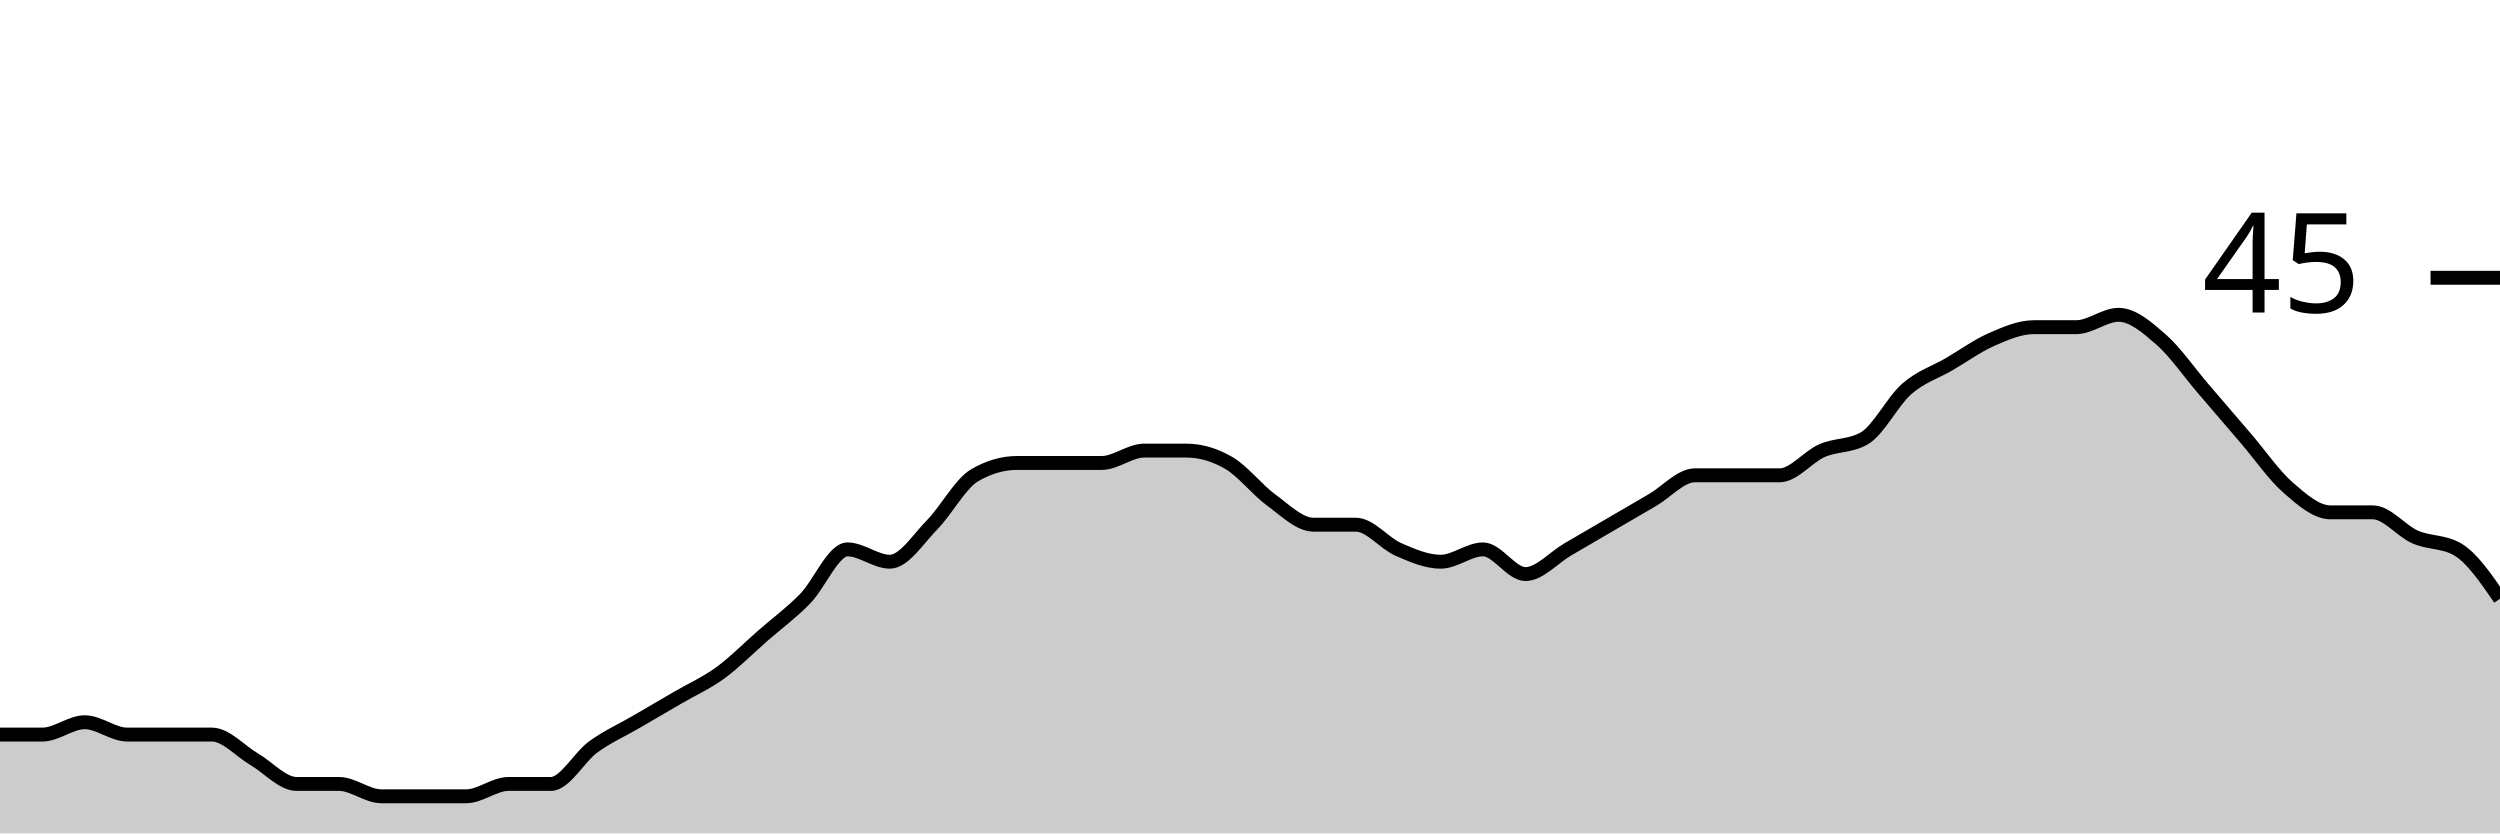
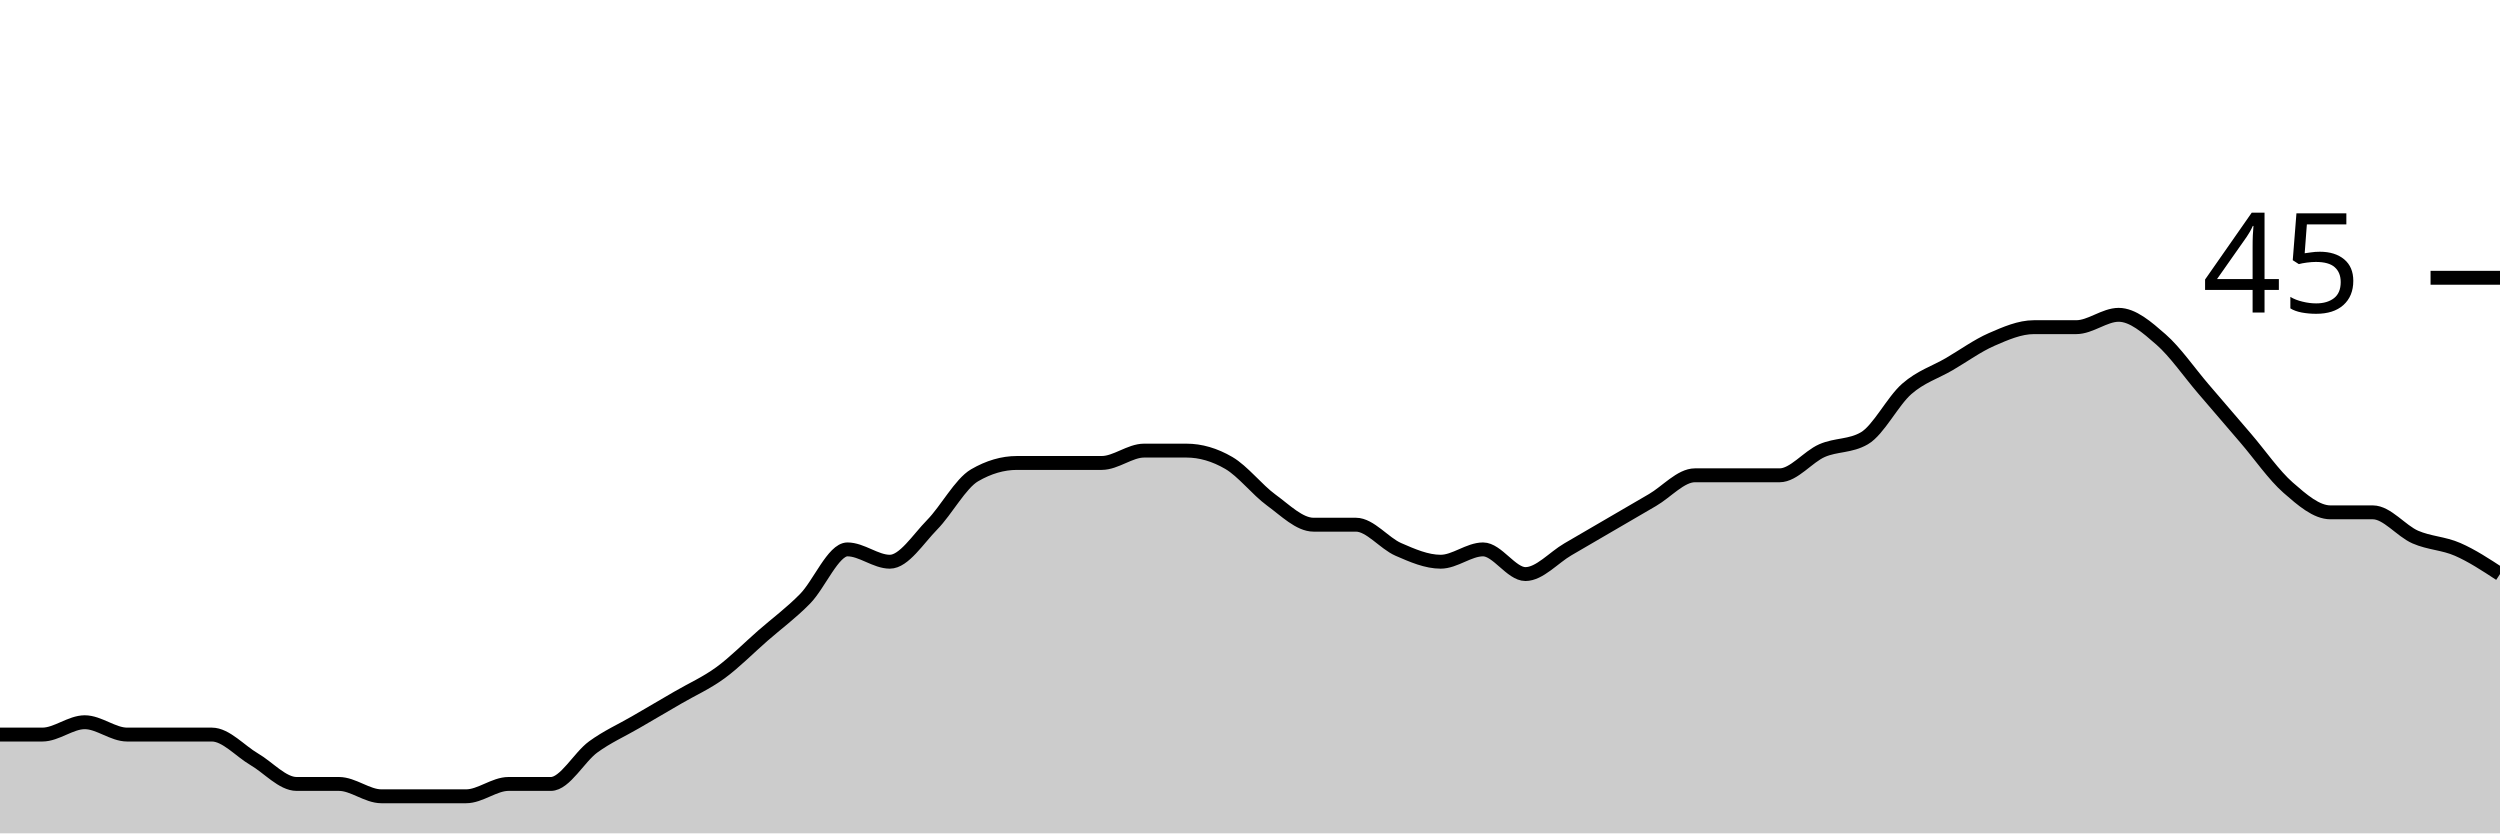
<svg xmlns="http://www.w3.org/2000/svg" viewBox="0 0 180 60">
  <g transform="translate(0,20)">
-     <path class="area" fill="rgba(0, 0, 0, 0.2)" d="M0,32.889C1.017,32.889,2.034,32.889,3.051,32.889C4.068,32.889,5.085,32,6.102,32C7.119,32,8.136,32.889,9.153,32.889C10.169,32.889,11.186,32.889,12.203,32.889C13.22,32.889,14.237,32.889,15.254,32.889C16.271,32.889,17.288,34.074,18.305,34.667C19.322,35.259,20.339,36.444,21.356,36.444C22.373,36.444,23.39,36.444,24.407,36.444C25.424,36.444,26.441,37.333,27.458,37.333C28.475,37.333,29.492,37.333,30.508,37.333C31.525,37.333,32.542,37.333,33.559,37.333C34.576,37.333,35.593,36.444,36.61,36.444C37.627,36.444,38.644,36.444,39.661,36.444C40.678,36.444,41.695,34.519,42.712,33.778C43.729,33.037,44.746,32.593,45.763,32C46.78,31.407,47.797,30.815,48.814,30.222C49.831,29.63,50.847,29.185,51.864,28.444C52.881,27.704,53.898,26.667,54.915,25.778C55.932,24.889,56.949,24.148,57.966,23.111C58.983,22.074,60,19.556,61.017,19.556C62.034,19.556,63.051,20.444,64.068,20.444C65.085,20.444,66.102,18.815,67.119,17.778C68.136,16.741,69.153,14.815,70.169,14.222C71.186,13.63,72.203,13.333,73.22,13.333C74.237,13.333,75.254,13.333,76.271,13.333C77.288,13.333,78.305,13.333,79.322,13.333C80.339,13.333,81.356,12.444,82.373,12.444C83.39,12.444,84.407,12.444,85.424,12.444C86.441,12.444,87.458,12.741,88.475,13.333C89.492,13.926,90.508,15.259,91.525,16C92.542,16.741,93.559,17.778,94.576,17.778C95.593,17.778,96.61,17.778,97.627,17.778C98.644,17.778,99.661,19.111,100.678,19.556C101.695,20,102.712,20.444,103.729,20.444C104.746,20.444,105.763,19.556,106.78,19.556C107.797,19.556,108.814,21.333,109.831,21.333C110.847,21.333,111.864,20.148,112.881,19.556C113.898,18.963,114.915,18.37,115.932,17.778C116.949,17.185,117.966,16.593,118.983,16C120,15.407,121.017,14.222,122.034,14.222C123.051,14.222,124.068,14.222,125.085,14.222C126.102,14.222,127.119,14.222,128.136,14.222C129.153,14.222,130.169,12.889,131.186,12.444C132.203,12,133.22,12.148,134.237,11.556C135.254,10.963,136.271,8.889,137.288,8C138.305,7.111,139.322,6.815,140.339,6.222C141.356,5.63,142.373,4.889,143.39,4.444C144.407,4,145.424,3.556,146.441,3.556C147.458,3.556,148.475,3.556,149.492,3.556C150.508,3.556,151.525,2.667,152.542,2.667C153.559,2.667,154.576,3.556,155.593,4.444C156.61,5.333,157.627,6.815,158.644,8C159.661,9.185,160.678,10.37,161.695,11.556C162.712,12.741,163.729,14.222,164.746,15.111C165.763,16,166.78,16.889,167.797,16.889C168.814,16.889,169.831,16.889,170.847,16.889C171.864,16.889,172.881,18.222,173.898,18.667C174.915,19.111,175.932,18.963,176.949,19.556C177.966,20.148,178.983,21.63,180,23.111L180,40C178.983,40,177.966,40,176.949,40C175.932,40,174.915,40,173.898,40C172.881,40,171.864,40,170.847,40C169.831,40,168.814,40,167.797,40C166.78,40,165.763,40,164.746,40C163.729,40,162.712,40,161.695,40C160.678,40,159.661,40,158.644,40C157.627,40,156.61,40,155.593,40C154.576,40,153.559,40,152.542,40C151.525,40,150.508,40,149.492,40C148.475,40,147.458,40,146.441,40C145.424,40,144.407,40,143.39,40C142.373,40,141.356,40,140.339,40C139.322,40,138.305,40,137.288,40C136.271,40,135.254,40,134.237,40C133.22,40,132.203,40,131.186,40C130.169,40,129.153,40,128.136,40C127.119,40,126.102,40,125.085,40C124.068,40,123.051,40,122.034,40C121.017,40,120,40,118.983,40C117.966,40,116.949,40,115.932,40C114.915,40,113.898,40,112.881,40C111.864,40,110.847,40,109.831,40C108.814,40,107.797,40,106.78,40C105.763,40,104.746,40,103.729,40C102.712,40,101.695,40,100.678,40C99.661,40,98.644,40,97.627,40C96.61,40,95.593,40,94.576,40C93.559,40,92.542,40,91.525,40C90.508,40,89.492,40,88.475,40C87.458,40,86.441,40,85.424,40C84.407,40,83.39,40,82.373,40C81.356,40,80.339,40,79.322,40C78.305,40,77.288,40,76.271,40C75.254,40,74.237,40,73.22,40C72.203,40,71.186,40,70.169,40C69.153,40,68.136,40,67.119,40C66.102,40,65.085,40,64.068,40C63.051,40,62.034,40,61.017,40C60,40,58.983,40,57.966,40C56.949,40,55.932,40,54.915,40C53.898,40,52.881,40,51.864,40C50.847,40,49.831,40,48.814,40C47.797,40,46.78,40,45.763,40C44.746,40,43.729,40,42.712,40C41.695,40,40.678,40,39.661,40C38.644,40,37.627,40,36.61,40C35.593,40,34.576,40,33.559,40C32.542,40,31.525,40,30.508,40C29.492,40,28.475,40,27.458,40C26.441,40,25.424,40,24.407,40C23.39,40,22.373,40,21.356,40C20.339,40,19.322,40,18.305,40C17.288,40,16.271,40,15.254,40C14.237,40,13.22,40,12.203,40C11.186,40,10.169,40,9.153,40C8.136,40,7.119,40,6.102,40C5.085,40,4.068,40,3.051,40C2.034,40,1.017,40,0,40Z" />
-     <path class="line" stroke="black" fill="none" d="M0,32.889C1.017,32.889,2.034,32.889,3.051,32.889C4.068,32.889,5.085,32,6.102,32C7.119,32,8.136,32.889,9.153,32.889C10.169,32.889,11.186,32.889,12.203,32.889C13.22,32.889,14.237,32.889,15.254,32.889C16.271,32.889,17.288,34.074,18.305,34.667C19.322,35.259,20.339,36.444,21.356,36.444C22.373,36.444,23.39,36.444,24.407,36.444C25.424,36.444,26.441,37.333,27.458,37.333C28.475,37.333,29.492,37.333,30.508,37.333C31.525,37.333,32.542,37.333,33.559,37.333C34.576,37.333,35.593,36.444,36.61,36.444C37.627,36.444,38.644,36.444,39.661,36.444C40.678,36.444,41.695,34.519,42.712,33.778C43.729,33.037,44.746,32.593,45.763,32C46.78,31.407,47.797,30.815,48.814,30.222C49.831,29.63,50.847,29.185,51.864,28.444C52.881,27.704,53.898,26.667,54.915,25.778C55.932,24.889,56.949,24.148,57.966,23.111C58.983,22.074,60,19.556,61.017,19.556C62.034,19.556,63.051,20.444,64.068,20.444C65.085,20.444,66.102,18.815,67.119,17.778C68.136,16.741,69.153,14.815,70.169,14.222C71.186,13.63,72.203,13.333,73.22,13.333C74.237,13.333,75.254,13.333,76.271,13.333C77.288,13.333,78.305,13.333,79.322,13.333C80.339,13.333,81.356,12.444,82.373,12.444C83.39,12.444,84.407,12.444,85.424,12.444C86.441,12.444,87.458,12.741,88.475,13.333C89.492,13.926,90.508,15.259,91.525,16C92.542,16.741,93.559,17.778,94.576,17.778C95.593,17.778,96.61,17.778,97.627,17.778C98.644,17.778,99.661,19.111,100.678,19.556C101.695,20,102.712,20.444,103.729,20.444C104.746,20.444,105.763,19.556,106.78,19.556C107.797,19.556,108.814,21.333,109.831,21.333C110.847,21.333,111.864,20.148,112.881,19.556C113.898,18.963,114.915,18.37,115.932,17.778C116.949,17.185,117.966,16.593,118.983,16C120,15.407,121.017,14.222,122.034,14.222C123.051,14.222,124.068,14.222,125.085,14.222C126.102,14.222,127.119,14.222,128.136,14.222C129.153,14.222,130.169,12.889,131.186,12.444C132.203,12,133.22,12.148,134.237,11.556C135.254,10.963,136.271,8.889,137.288,8C138.305,7.111,139.322,6.815,140.339,6.222C141.356,5.63,142.373,4.889,143.39,4.444C144.407,4,145.424,3.556,146.441,3.556C147.458,3.556,148.475,3.556,149.492,3.556C150.508,3.556,151.525,2.667,152.542,2.667C153.559,2.667,154.576,3.556,155.593,4.444C156.61,5.333,157.627,6.815,158.644,8C159.661,9.185,160.678,10.37,161.695,11.556C162.712,12.741,163.729,14.222,164.746,15.111C165.763,16,166.78,16.889,167.797,16.889C168.814,16.889,169.831,16.889,170.847,16.889C171.864,16.889,172.881,18.222,173.898,18.667C174.915,19.111,175.932,18.963,176.949,19.556C177.966,20.148,178.983,21.63,180,23.111" />
+     <path class="area" fill="rgba(0, 0, 0, 0.2)" d="M0,32.889C1.017,32.889,2.034,32.889,3.051,32.889C4.068,32.889,5.085,32,6.102,32C7.119,32,8.136,32.889,9.153,32.889C10.169,32.889,11.186,32.889,12.203,32.889C13.22,32.889,14.237,32.889,15.254,32.889C16.271,32.889,17.288,34.074,18.305,34.667C19.322,35.259,20.339,36.444,21.356,36.444C22.373,36.444,23.39,36.444,24.407,36.444C25.424,36.444,26.441,37.333,27.458,37.333C28.475,37.333,29.492,37.333,30.508,37.333C31.525,37.333,32.542,37.333,33.559,37.333C34.576,37.333,35.593,36.444,36.61,36.444C37.627,36.444,38.644,36.444,39.661,36.444C40.678,36.444,41.695,34.519,42.712,33.778C43.729,33.037,44.746,32.593,45.763,32C46.78,31.407,47.797,30.815,48.814,30.222C49.831,29.63,50.847,29.185,51.864,28.444C52.881,27.704,53.898,26.667,54.915,25.778C55.932,24.889,56.949,24.148,57.966,23.111C58.983,22.074,60,19.556,61.017,19.556C62.034,19.556,63.051,20.444,64.068,20.444C65.085,20.444,66.102,18.815,67.119,17.778C68.136,16.741,69.153,14.815,70.169,14.222C71.186,13.63,72.203,13.333,73.22,13.333C74.237,13.333,75.254,13.333,76.271,13.333C77.288,13.333,78.305,13.333,79.322,13.333C80.339,13.333,81.356,12.444,82.373,12.444C83.39,12.444,84.407,12.444,85.424,12.444C86.441,12.444,87.458,12.741,88.475,13.333C89.492,13.926,90.508,15.259,91.525,16C92.542,16.741,93.559,17.778,94.576,17.778C95.593,17.778,96.61,17.778,97.627,17.778C98.644,17.778,99.661,19.111,100.678,19.556C101.695,20,102.712,20.444,103.729,20.444C104.746,20.444,105.763,19.556,106.78,19.556C107.797,19.556,108.814,21.333,109.831,21.333C110.847,21.333,111.864,20.148,112.881,19.556C113.898,18.963,114.915,18.37,115.932,17.778C116.949,17.185,117.966,16.593,118.983,16C120,15.407,121.017,14.222,122.034,14.222C123.051,14.222,124.068,14.222,125.085,14.222C126.102,14.222,127.119,14.222,128.136,14.222C129.153,14.222,130.169,12.889,131.186,12.444C132.203,12,133.22,12.148,134.237,11.556C135.254,10.963,136.271,8.889,137.288,8C138.305,7.111,139.322,6.815,140.339,6.222C141.356,5.63,142.373,4.889,143.39,4.444C144.407,4,145.424,3.556,146.441,3.556C147.458,3.556,148.475,3.556,149.492,3.556C150.508,3.556,151.525,2.667,152.542,2.667C153.559,2.667,154.576,3.556,155.593,4.444C156.61,5.333,157.627,6.815,158.644,8C159.661,9.185,160.678,10.37,161.695,11.556C162.712,12.741,163.729,14.222,164.746,15.111C165.763,16,166.78,16.889,167.797,16.889C168.814,16.889,169.831,16.889,170.847,16.889C171.864,16.889,172.881,18.222,173.898,18.667C174.915,19.111,175.932,19.111,176.949,19.556C177.966,20,178.983,20.667,180,21.333L180,40C178.983,40,177.966,40,176.949,40C175.932,40,174.915,40,173.898,40C172.881,40,171.864,40,170.847,40C169.831,40,168.814,40,167.797,40C166.78,40,165.763,40,164.746,40C163.729,40,162.712,40,161.695,40C160.678,40,159.661,40,158.644,40C157.627,40,156.61,40,155.593,40C154.576,40,153.559,40,152.542,40C151.525,40,150.508,40,149.492,40C148.475,40,147.458,40,146.441,40C145.424,40,144.407,40,143.39,40C142.373,40,141.356,40,140.339,40C139.322,40,138.305,40,137.288,40C136.271,40,135.254,40,134.237,40C133.22,40,132.203,40,131.186,40C130.169,40,129.153,40,128.136,40C127.119,40,126.102,40,125.085,40C124.068,40,123.051,40,122.034,40C121.017,40,120,40,118.983,40C117.966,40,116.949,40,115.932,40C114.915,40,113.898,40,112.881,40C111.864,40,110.847,40,109.831,40C108.814,40,107.797,40,106.78,40C105.763,40,104.746,40,103.729,40C102.712,40,101.695,40,100.678,40C99.661,40,98.644,40,97.627,40C96.61,40,95.593,40,94.576,40C93.559,40,92.542,40,91.525,40C90.508,40,89.492,40,88.475,40C87.458,40,86.441,40,85.424,40C84.407,40,83.39,40,82.373,40C81.356,40,80.339,40,79.322,40C78.305,40,77.288,40,76.271,40C75.254,40,74.237,40,73.22,40C72.203,40,71.186,40,70.169,40C69.153,40,68.136,40,67.119,40C66.102,40,65.085,40,64.068,40C63.051,40,62.034,40,61.017,40C60,40,58.983,40,57.966,40C56.949,40,55.932,40,54.915,40C53.898,40,52.881,40,51.864,40C50.847,40,49.831,40,48.814,40C47.797,40,46.78,40,45.763,40C44.746,40,43.729,40,42.712,40C41.695,40,40.678,40,39.661,40C38.644,40,37.627,40,36.61,40C35.593,40,34.576,40,33.559,40C32.542,40,31.525,40,30.508,40C29.492,40,28.475,40,27.458,40C26.441,40,25.424,40,24.407,40C23.39,40,22.373,40,21.356,40C20.339,40,19.322,40,18.305,40C17.288,40,16.271,40,15.254,40C14.237,40,13.22,40,12.203,40C11.186,40,10.169,40,9.153,40C8.136,40,7.119,40,6.102,40C5.085,40,4.068,40,3.051,40C2.034,40,1.017,40,0,40Z" />
+     <path class="line" stroke="black" fill="none" d="M0,32.889C1.017,32.889,2.034,32.889,3.051,32.889C4.068,32.889,5.085,32,6.102,32C7.119,32,8.136,32.889,9.153,32.889C10.169,32.889,11.186,32.889,12.203,32.889C13.22,32.889,14.237,32.889,15.254,32.889C16.271,32.889,17.288,34.074,18.305,34.667C19.322,35.259,20.339,36.444,21.356,36.444C22.373,36.444,23.39,36.444,24.407,36.444C25.424,36.444,26.441,37.333,27.458,37.333C28.475,37.333,29.492,37.333,30.508,37.333C31.525,37.333,32.542,37.333,33.559,37.333C34.576,37.333,35.593,36.444,36.61,36.444C37.627,36.444,38.644,36.444,39.661,36.444C40.678,36.444,41.695,34.519,42.712,33.778C43.729,33.037,44.746,32.593,45.763,32C46.78,31.407,47.797,30.815,48.814,30.222C49.831,29.63,50.847,29.185,51.864,28.444C52.881,27.704,53.898,26.667,54.915,25.778C55.932,24.889,56.949,24.148,57.966,23.111C58.983,22.074,60,19.556,61.017,19.556C62.034,19.556,63.051,20.444,64.068,20.444C65.085,20.444,66.102,18.815,67.119,17.778C68.136,16.741,69.153,14.815,70.169,14.222C71.186,13.63,72.203,13.333,73.22,13.333C74.237,13.333,75.254,13.333,76.271,13.333C77.288,13.333,78.305,13.333,79.322,13.333C80.339,13.333,81.356,12.444,82.373,12.444C83.39,12.444,84.407,12.444,85.424,12.444C86.441,12.444,87.458,12.741,88.475,13.333C89.492,13.926,90.508,15.259,91.525,16C92.542,16.741,93.559,17.778,94.576,17.778C95.593,17.778,96.61,17.778,97.627,17.778C98.644,17.778,99.661,19.111,100.678,19.556C101.695,20,102.712,20.444,103.729,20.444C104.746,20.444,105.763,19.556,106.78,19.556C107.797,19.556,108.814,21.333,109.831,21.333C110.847,21.333,111.864,20.148,112.881,19.556C113.898,18.963,114.915,18.37,115.932,17.778C116.949,17.185,117.966,16.593,118.983,16C120,15.407,121.017,14.222,122.034,14.222C123.051,14.222,124.068,14.222,125.085,14.222C126.102,14.222,127.119,14.222,128.136,14.222C129.153,14.222,130.169,12.889,131.186,12.444C132.203,12,133.22,12.148,134.237,11.556C135.254,10.963,136.271,8.889,137.288,8C138.305,7.111,139.322,6.815,140.339,6.222C141.356,5.63,142.373,4.889,143.39,4.444C144.407,4,145.424,3.556,146.441,3.556C147.458,3.556,148.475,3.556,149.492,3.556C150.508,3.556,151.525,2.667,152.542,2.667C153.559,2.667,154.576,3.556,155.593,4.444C156.61,5.333,157.627,6.815,158.644,8C159.661,9.185,160.678,10.37,161.695,11.556C162.712,12.741,163.729,14.222,164.746,15.111C165.763,16,166.78,16.889,167.797,16.889C168.814,16.889,169.831,16.889,170.847,16.889C171.864,16.889,172.881,18.222,173.898,18.667C174.915,19.111,175.932,19.111,176.949,19.556C177.966,20,178.983,20.667,180,21.333" />
    <path class="axis-ceiling" stroke-width="1" stroke="black" fill="none" d="M175,0L180,0" />
    <text class="axis-ceiling-label" font-family="sans-serif" text-anchor="end" font-size="10px" x="170" y="2.5">45</text>
  </g>
</svg>
